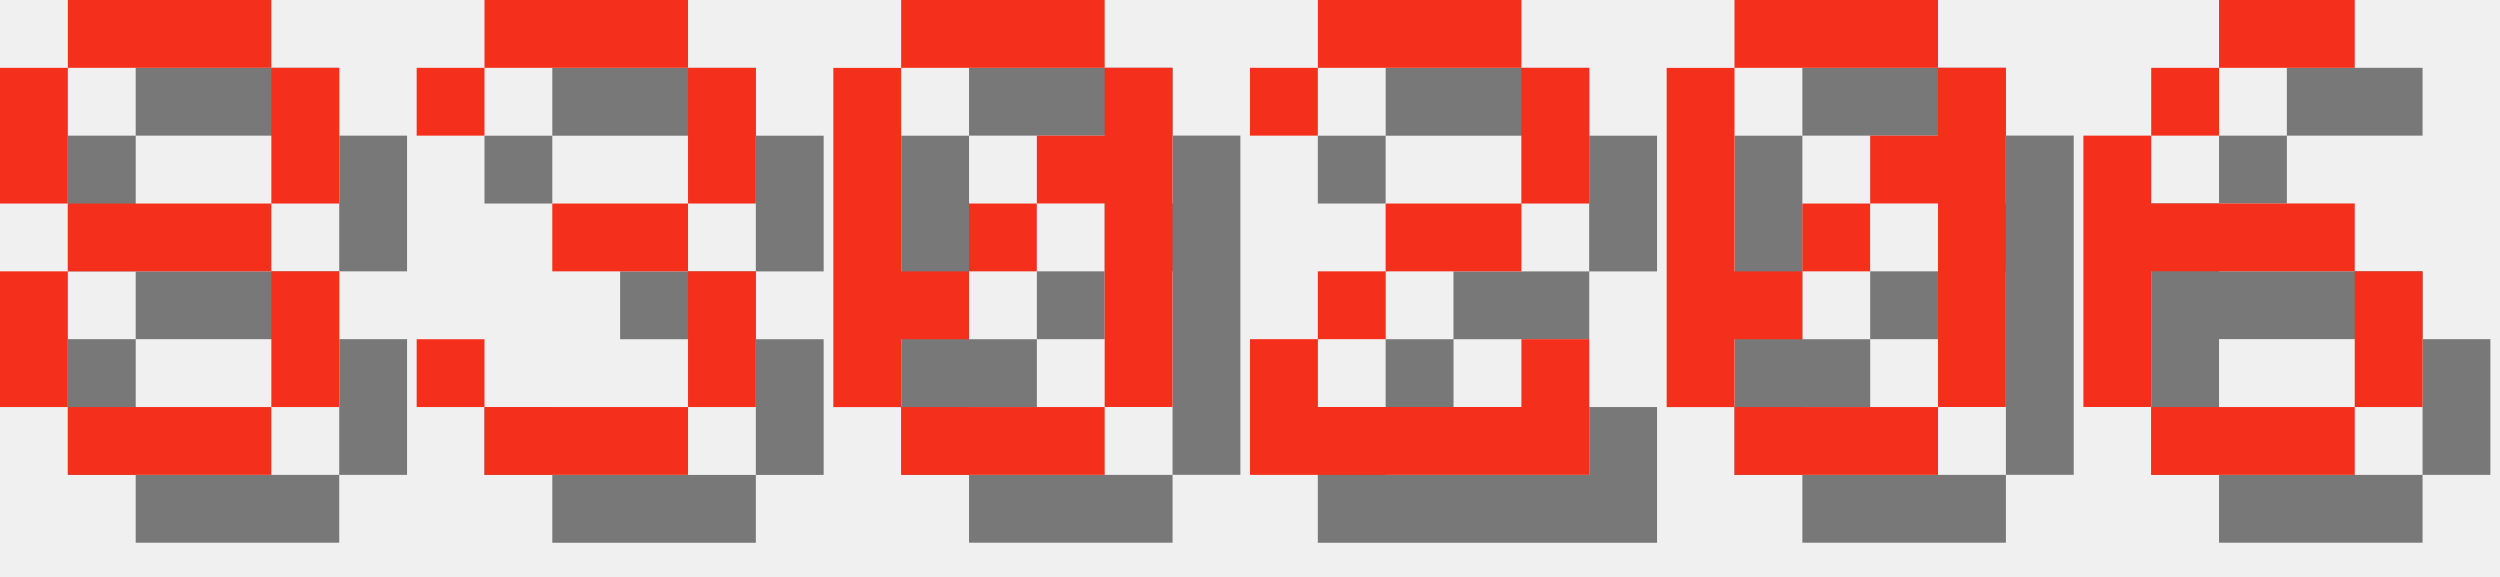
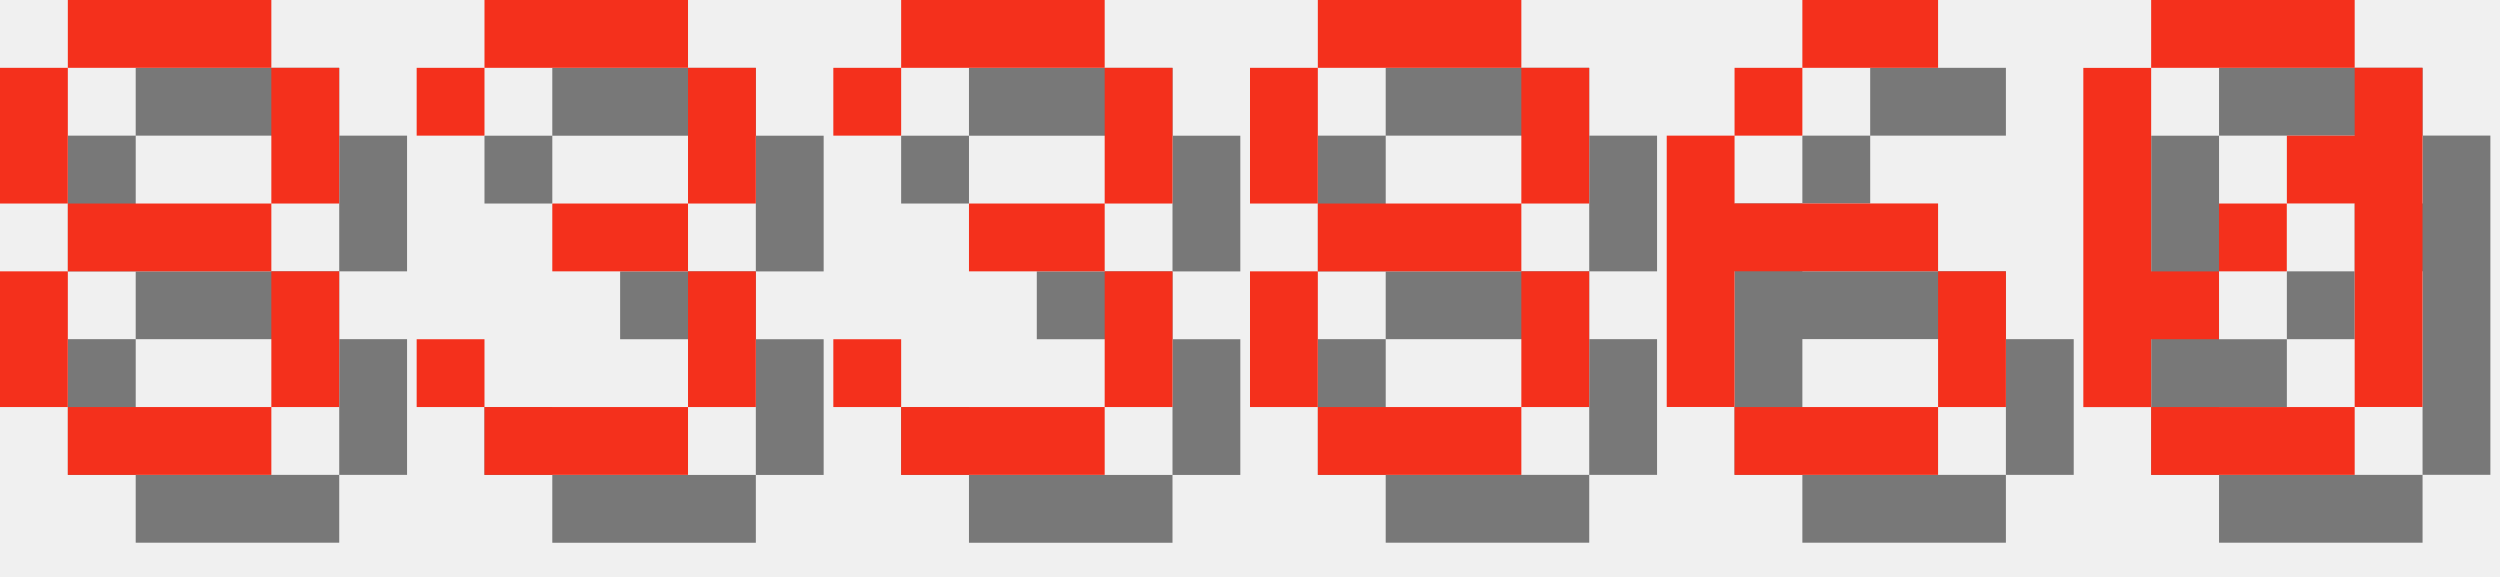
<svg xmlns="http://www.w3.org/2000/svg" version="1.1" width="156.0" height="36">
  <style>
        .text-foreground {
            fill: #F4301C;
        }
        .text-shadow {
            fill: #000000;
            fill-opacity: 0.5;
        }
    </style>
  <g class="digit" id="digit_8" transform="translate(0.0, 0), scale(4)">
    <path id="digit_8_shadow" class="text-shadow" d="m2.117 1.058v1.058h3.175v-1.058h-3.175zm3.175 1.058v2.117h1.058v-2.117h-1.058zm0 2.117h-3.175v1.058h3.175v-1.058zm0 1.058v2.117h1.058v-2.117h-1.058zm0 2.117h-3.175v1.058h3.175v-1.058zm-3.175 0v-2.117h-1.058v2.117h1.058zm0-3.175v-2.117h-1.058v2.117h1.058z" fill-opacity=".5" style="paint-order:stroke fill markers" />
    <path id="digit_8_fg" class="text-foreground" d="m1.058 0v1.058h3.175v-1.058h-3.175zm3.175 1.058v2.117h1.058v-2.117h-1.058zm0 2.117h-3.175v1.058h3.175v-1.058zm0 1.058v2.117h1.058v-2.117h-1.058zm0 2.117h-3.175v1.058h3.175v-1.058zm-3.175 0v-2.117h-1.058v2.117h1.058zm0-3.175v-2.117h-1.058v2.117h1.058z" fill="#fff" style="paint-order:stroke fill markers" />
  </g>
  <g class="digit" id="digit_3" transform="translate(26.0, 0), scale(4)">
    <path id="digit_3_shadow" class="text-shadow" d="m1.058 2.117v1.058h1.058v-1.058h3.175v2.117h-2.117v1.058h2.117v2.117h-3.175v-1.058h-1.058v1.058h1.058v1.058h3.175v-1.058h1.058v-2.117h-1.058v-1.058h1.058v-2.117h-1.058v-1.058h-3.175v1.058h-1.058z" fill-opacity=".5" style="paint-order:stroke fill markers" />
    <path id="digit_3_fg" class="text-foreground" d="m0 1.058v1.058h1.058v-1.058h3.175v2.117h-2.117v1.058h2.117v2.117h-3.175v-1.058h-1.058v1.058h1.058v1.058h3.175v-1.058h1.058v-2.117h-1.058v-1.058h1.058v-2.117h-1.058v-1.058h-3.175v1.058h-1.058z" fill="#fff" style="paint-order:stroke fill markers" />
  </g>
-   <g class="digit" id="digit_0" transform="translate(52.0, 0), scale(4)">
+   <g class="digit" id="digit_3" transform="translate(52.0, 0), scale(4)">
+     <path id="digit_3_shadow" class="text-shadow" d="m1.058 2.117v1.058h1.058v-1.058h3.175v2.117h-2.117v1.058h2.117v2.117h-3.175v-1.058h-1.058v1.058h1.058v1.058h3.175v-1.058h1.058v-2.117h-1.058v-1.058h1.058v-2.117h-1.058v-1.058h-3.175v1.058h-1.058z" fill-opacity=".5" style="paint-order:stroke fill markers" />
+     <path id="digit_3_fg" class="text-foreground" d="m0 1.058v1.058h1.058v-1.058h3.175v2.117h-2.117v1.058h2.117v2.117h-3.175v-1.058h-1.058v1.058h1.058v1.058h3.175v-1.058h1.058v-2.117h-1.058v-1.058h1.058v-2.117h-1.058v-1.058h-3.175v1.058h-1.058z" fill="#fff" style="paint-order:stroke fill markers" />
+   </g>
+   <g class="digit" id="digit_8" transform="translate(78.0, 0), scale(4)">
+     <path id="digit_8_shadow" class="text-shadow" d="m2.117 1.058v1.058h3.175v-1.058h-3.175zm3.175 1.058v2.117h1.058v-2.117h-1.058zm0 2.117h-3.175v1.058h3.175v-1.058zm0 1.058v2.117h1.058v-2.117h-1.058zm0 2.117h-3.175v1.058h3.175v-1.058zm-3.175 0v-2.117h-1.058v2.117h1.058zm0-3.175v-2.117h-1.058v2.117h1.058z" fill-opacity=".5" style="paint-order:stroke fill markers" />
+     <path id="digit_8_fg" class="text-foreground" d="m1.058 0v1.058h3.175v-1.058h-3.175zm3.175 1.058v2.117h1.058v-2.117h-1.058zm0 2.117h-3.175v1.058h3.175v-1.058zm0 1.058v2.117h1.058v-2.117h-1.058zm0 2.117h-3.175v1.058h3.175v-1.058zm-3.175 0v-2.117h-1.058v2.117h1.058zm0-3.175v-2.117h-1.058v2.117h1.058z" fill="#fff" style="paint-order:stroke fill markers" />
+   </g>
+   <g class="digit" id="digit_6" transform="translate(104.0, 0), scale(4)">
+     <path id="digit_6_shadow" class="text-shadow" d="m3.175 1.058v1.058h2.117v-1.058h-2.117zm0 1.058h-1.058v1.058h1.058v-1.058zm-1.058 1.058h-1.058v4.233h1.058v-2.117h3.175v-1.058h-3.175v-1.058zm3.175 2.117v2.117h1.058v-2.117h-1.058zm0 2.117h-3.175v1.058h3.175v-1.058z" fill-opacity=".5" style="paint-order:stroke fill markers" />
+     <path id="digit_6_fg" class="text-foreground" d="m2.117 0v1.058h2.117v-1.058h-2.117zm0 1.058h-1.058v1.058h1.058v-1.058zm-1.058 1.058h-1.058v4.233h1.058v-2.117h3.175v-1.058h-3.175v-1.058zm3.175 2.117v2.117h1.058v-2.117h-1.058zm0 2.117h-3.175v1.058h3.175v-1.058z" fill="#fff" style="paint-order:stroke fill markers" />
+   </g>
+   <g class="digit" id="digit_0" transform="translate(130.0, 0), scale(4)">
    <path id="digit_0_shadow" class="text-shadow" d="m2.117 1.058v1.058h3.175v-1.058h-3.175zm3.175 1.058v1.058h-1.058v1.058h1.058v3.175h1.058v-5.292h-1.058zm0 5.292h-3.175v1.058h3.175v-1.058zm-3.175 0v-1.058h1.058v-1.058h-1.058v-3.175h-1.058v5.292h1.058zm1.058-2.117h1.058v-1.058h-1.058v1.058z" fill-opacity=".5" style="paint-order:stroke fill markers" />
    <path id="digit_0_fg" class="text-foreground" d="m1.058 0v1.058h3.175v-1.058h-3.175zm3.175 1.058v1.058h-1.058v1.058h1.058v3.175h1.058v-5.292h-1.058zm0 5.292h-3.175v1.058h3.175v-1.058zm-3.175 0v-1.058h1.058v-1.058h-1.058v-3.175h-1.058v5.292h1.058zm1.058-2.117h1.058v-1.058h-1.058v1.058z" fill="#fff" style="paint-order:stroke fill markers" />
  </g>
-   <g class="digit" id="digit_2" transform="translate(78.0, 0), scale(4)">
-     <path id="digit_2_shadow" class="text-shadow" d="m1.058 2.117v1.058h1.058v-1.058h3.175v2.117h-2.117v1.058h-1.058v1.058h-1.058v2.117h5.292v-2.117h-1.058v1.058h-3.175v-1.058h1.058v-1.058h2.117v-1.058h1.058v-2.117h-1.058v-1.058h-3.175v1.058h-1.058z" fill-opacity=".5" style="paint-order:stroke fill markers" />
-     <path id="digit_2_fg" class="text-foreground" d="m0 1.058v1.058h1.058v-1.058h3.175v2.117h-2.117v1.058h-1.058v1.058h-1.058v2.117h5.292v-2.117h-1.058v1.058h-3.175v-1.058h1.058v-1.058h2.117v-1.058h1.058v-2.117h-1.058v-1.058h-3.175v1.058h-1.058z" fill="#fff" style="paint-order:stroke fill markers" />
-   </g>
-   <g class="digit" id="digit_0" transform="translate(104.0, 0), scale(4)">
-     <path id="digit_0_shadow" class="text-shadow" d="m2.117 1.058v1.058h3.175v-1.058h-3.175zm3.175 1.058v1.058h-1.058v1.058h1.058v3.175h1.058v-5.292h-1.058zm0 5.292h-3.175v1.058h3.175v-1.058zm-3.175 0v-1.058h1.058v-1.058h-1.058v-3.175h-1.058v5.292h1.058zm1.058-2.117h1.058v-1.058h-1.058v1.058z" fill-opacity=".5" style="paint-order:stroke fill markers" />
-     <path id="digit_0_fg" class="text-foreground" d="m1.058 0v1.058h3.175v-1.058h-3.175zm3.175 1.058v1.058h-1.058v1.058h1.058v3.175h1.058v-5.292h-1.058zm0 5.292h-3.175v1.058h3.175v-1.058zm-3.175 0v-1.058h1.058v-1.058h-1.058v-3.175h-1.058v5.292h1.058zm1.058-2.117h1.058v-1.058h-1.058v1.058z" fill="#fff" style="paint-order:stroke fill markers" />
-   </g>
-   <g class="digit" id="digit_6" transform="translate(130.0, 0), scale(4)">
-     <path id="digit_6_shadow" class="text-shadow" d="m3.175 1.058v1.058h2.117v-1.058h-2.117zm0 1.058h-1.058v1.058h1.058v-1.058zm-1.058 1.058h-1.058v4.233h1.058v-2.117h3.175v-1.058h-3.175v-1.058zm3.175 2.117v2.117h1.058v-2.117h-1.058zm0 2.117h-3.175v1.058h3.175v-1.058z" fill-opacity=".5" style="paint-order:stroke fill markers" />
-     <path id="digit_6_fg" class="text-foreground" d="m2.117 0v1.058h2.117v-1.058h-2.117zm0 1.058h-1.058v1.058h1.058v-1.058zm-1.058 1.058h-1.058v4.233h1.058v-2.117h3.175v-1.058h-3.175v-1.058zm3.175 2.117v2.117h1.058v-2.117h-1.058zm0 2.117h-3.175v1.058h3.175v-1.058z" fill="#fff" style="paint-order:stroke fill markers" />
-   </g>
</svg>
